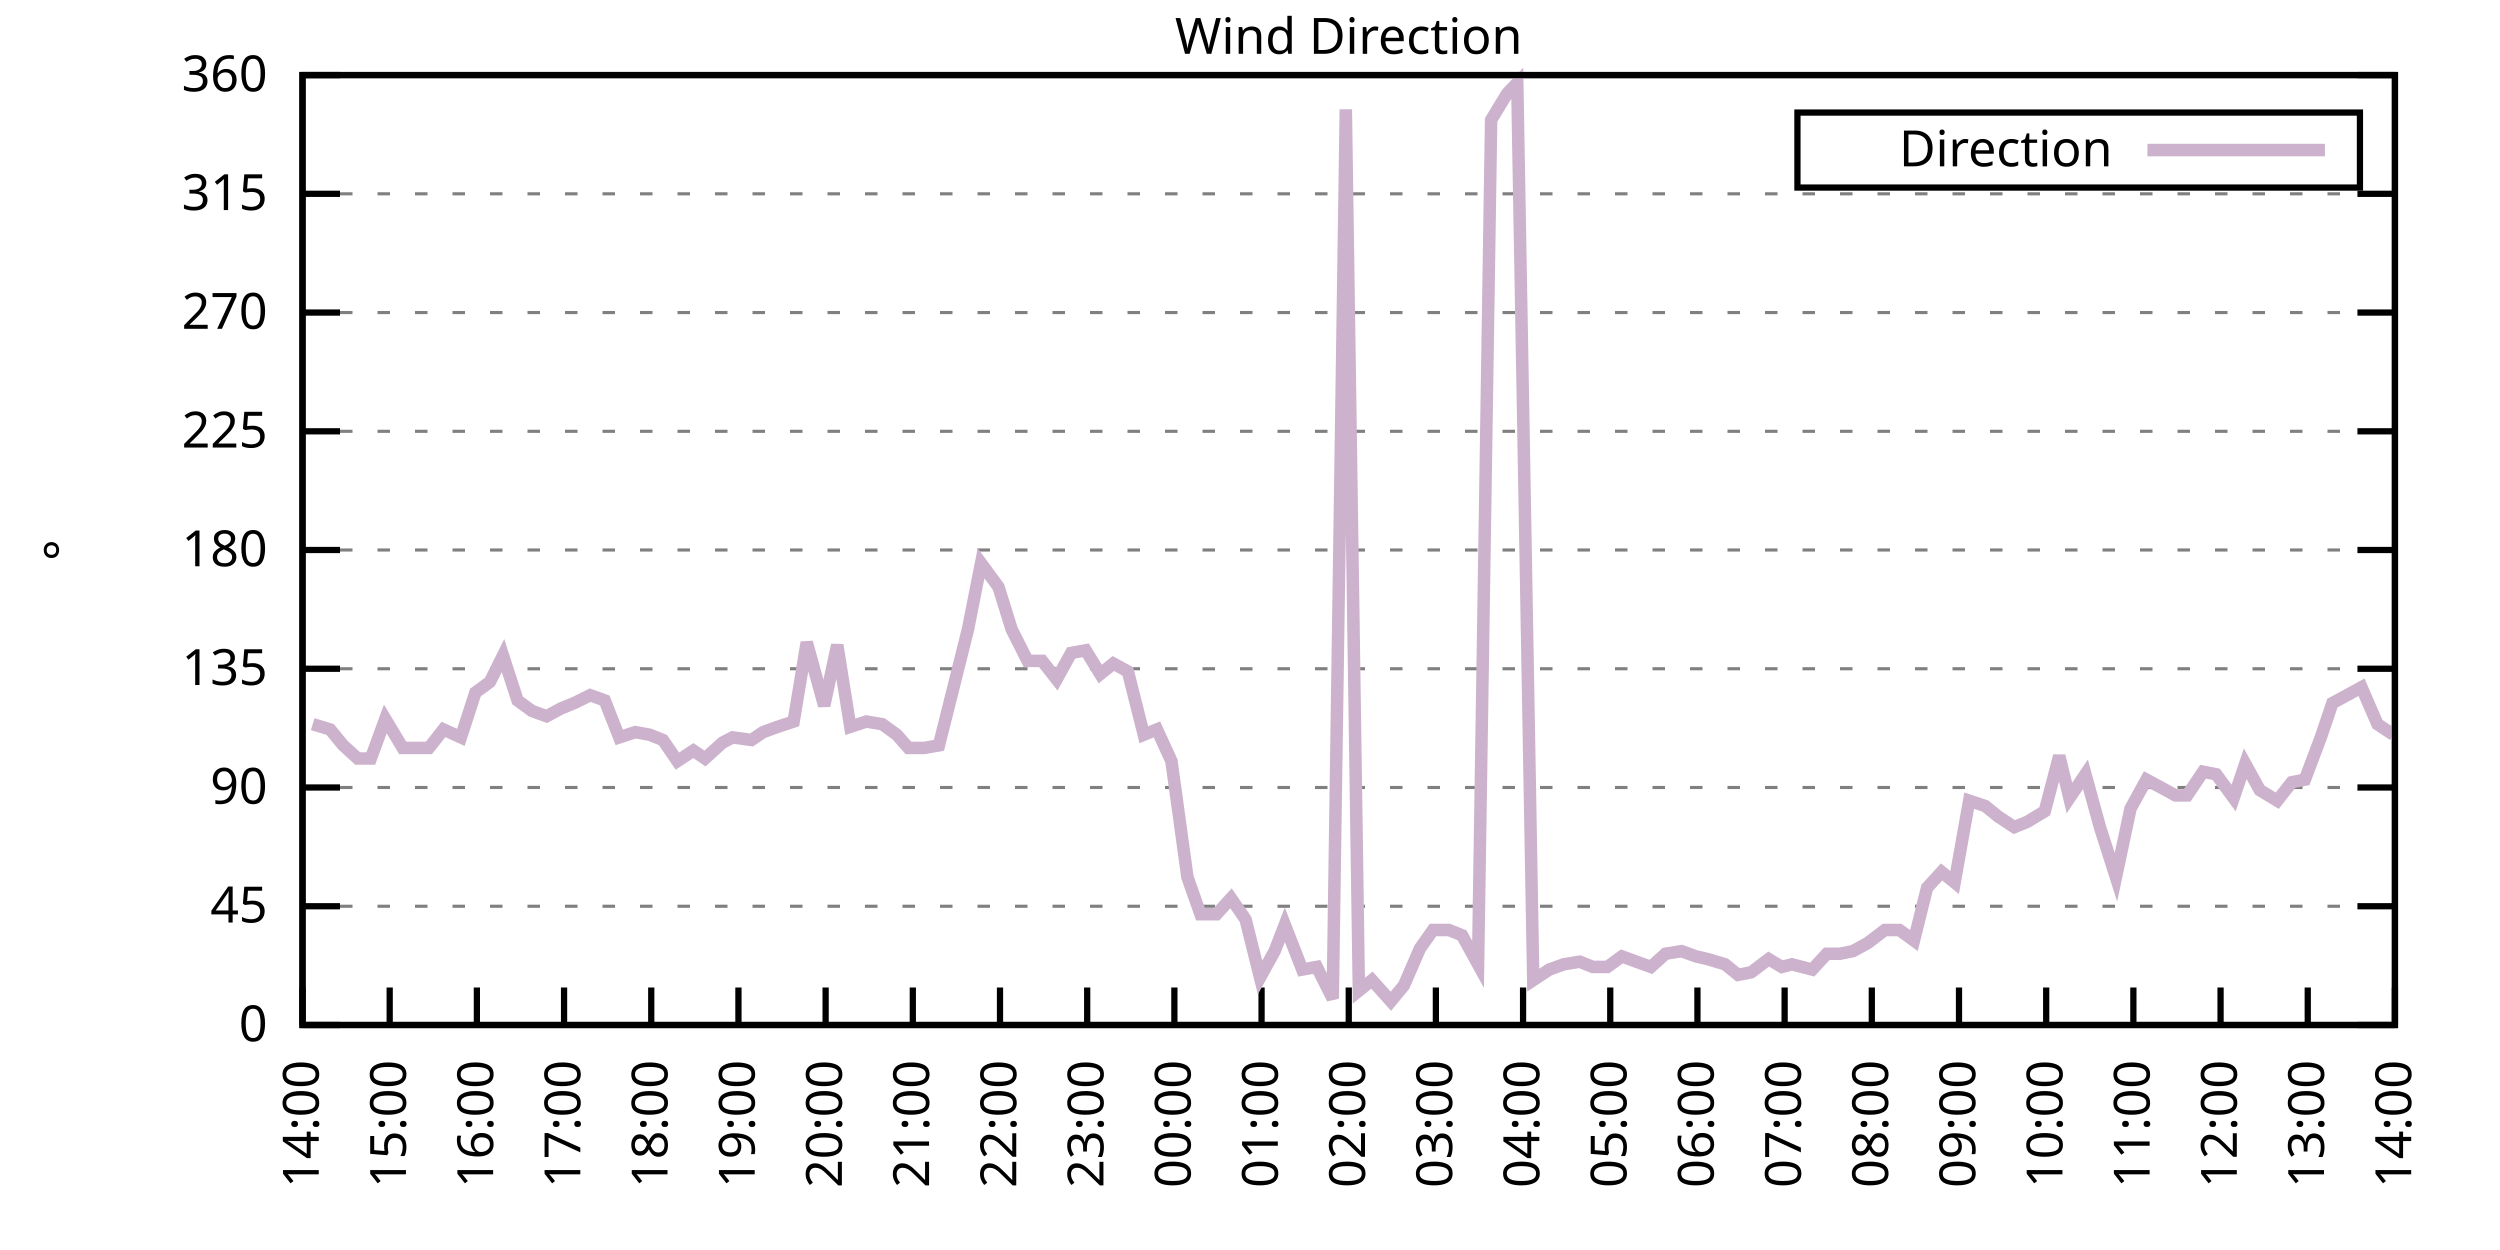
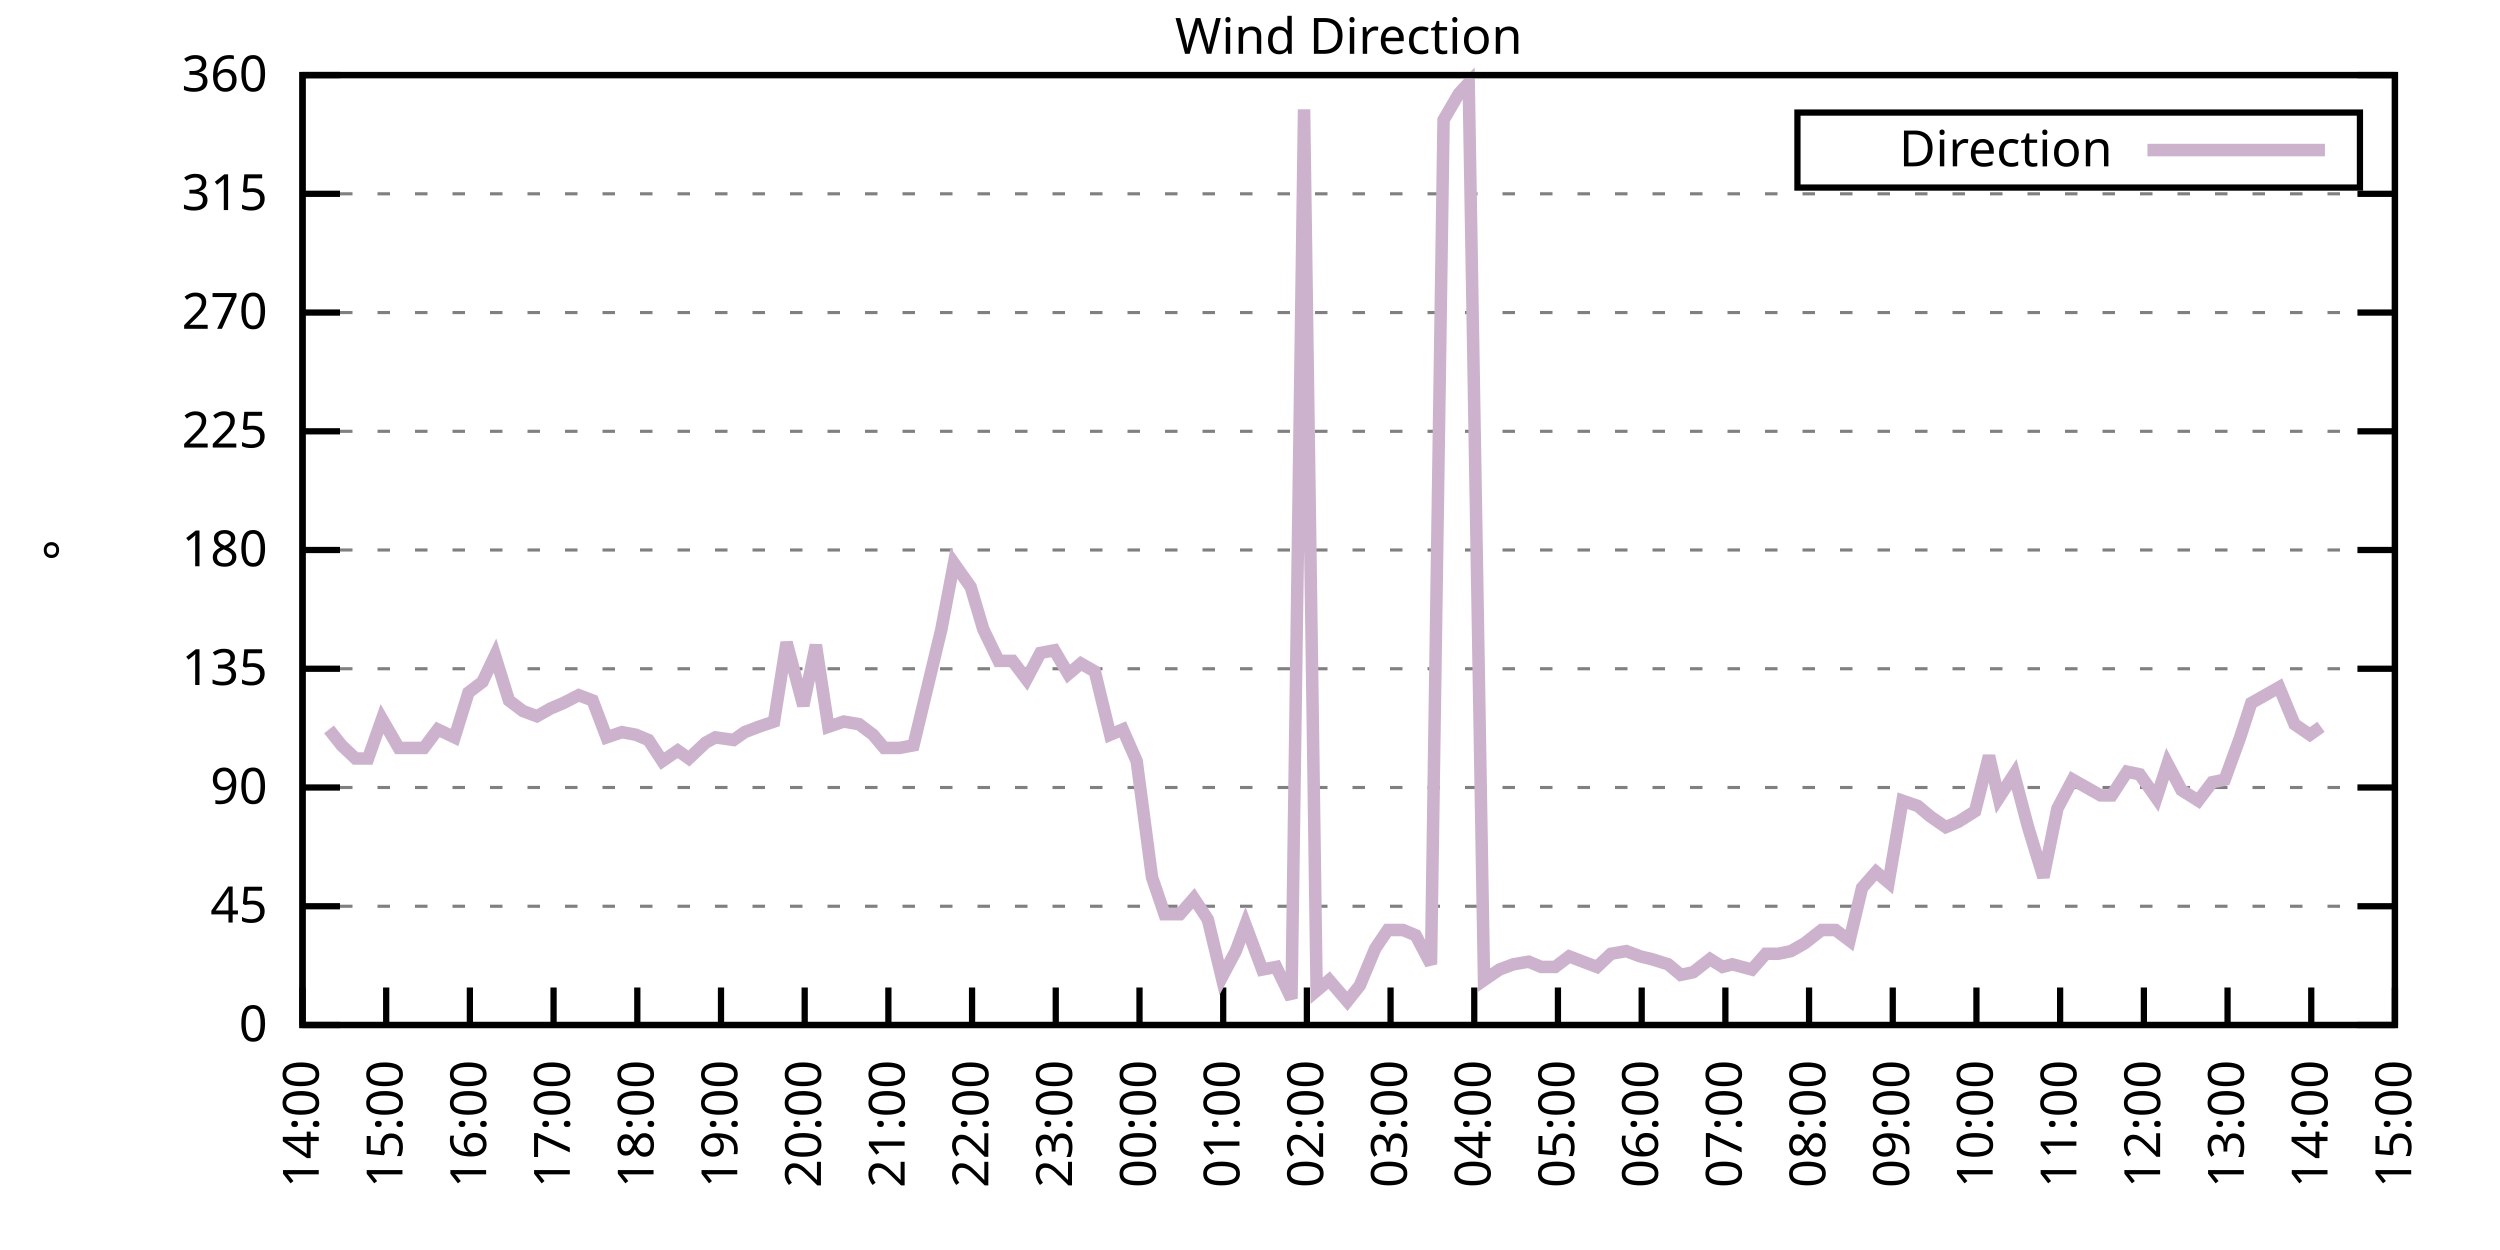
<svg xmlns="http://www.w3.org/2000/svg" xmlns:xlink="http://www.w3.org/1999/xlink" width="400" height="200" viewBox="0 0 400 200">
  <g id="gnuplot_canvas">
    <rect x="0" y="0" width="400" height="200" fill="none" />
    <defs>
      <circle id="gpDot" r="0.5" stroke-width="0.5" stroke="currentColor" />
      <path id="gpPt0" stroke-width="0.333" stroke="currentColor" d="M-1,0 h2 M0,-1 v2" />
      <path id="gpPt1" stroke-width="0.333" stroke="currentColor" d="M-1,-1 L1,1 M1,-1 L-1,1" />
      <path id="gpPt2" stroke-width="0.333" stroke="currentColor" d="M-1,0 L1,0 M0,-1 L0,1 M-1,-1 L1,1 M-1,1 L1,-1" />
      <rect id="gpPt3" stroke-width="0.333" stroke="currentColor" x="-1" y="-1" width="2" height="2" />
      <rect id="gpPt4" stroke-width="0.333" stroke="currentColor" fill="currentColor" x="-1" y="-1" width="2" height="2" />
      <circle id="gpPt5" stroke-width="0.333" stroke="currentColor" cx="0" cy="0" r="1" />
      <use xlink:href="#gpPt5" id="gpPt6" fill="currentColor" stroke="none" />
      <path id="gpPt7" stroke-width="0.333" stroke="currentColor" d="M0,-1.33 L-1.33,0.67 L1.33,0.67 z" />
      <use xlink:href="#gpPt7" id="gpPt8" fill="currentColor" stroke="none" />
      <use xlink:href="#gpPt7" id="gpPt9" stroke="currentColor" transform="rotate(180)" />
      <use xlink:href="#gpPt9" id="gpPt10" fill="currentColor" stroke="none" />
      <use xlink:href="#gpPt3" id="gpPt11" stroke="currentColor" transform="rotate(45)" />
      <use xlink:href="#gpPt11" id="gpPt12" fill="currentColor" stroke="none" />
      <path id="gpPt13" stroke-width="0.333" stroke="currentColor" d="M0,1.330 L1.265,0.411 L0.782,-1.067 L-0.782,-1.076 L-1.265,0.411 z" />
      <use xlink:href="#gpPt13" id="gpPt14" fill="currentColor" stroke="none" />
      <filter id="textbox" filterUnits="objectBoundingBox" x="0" y="0" height="1" width="1">
        <feFlood flood-color="white" flood-opacity="1" result="bgnd" />
        <feComposite in="SourceGraphic" in2="bgnd" operator="atop" />
      </filter>
      <filter id="greybox" filterUnits="objectBoundingBox" x="0" y="0" height="1" width="1">
        <feFlood flood-color="lightgrey" flood-opacity="1" result="grey" />
        <feComposite in="SourceGraphic" in2="grey" operator="atop" />
      </filter>
    </defs>
    <g fill="none" color="white" stroke="currentColor" stroke-width="1.00" stroke-linecap="butt" stroke-linejoin="miter">
</g>
    <g fill="none" color="black" stroke="currentColor" stroke-width="1.00" stroke-linecap="butt" stroke-linejoin="miter">
      <g stroke="none" shape-rendering="crispEdges">
        <polygon fill="rgb(255, 255, 255)" points="48.40,164.00 383.18,164.00 383.18,12.02 48.40,12.02 " />
      </g>
    </g>
    <g fill="none" color="black" stroke="currentColor" stroke-width="1.00" stroke-linecap="butt" stroke-linejoin="miter">
</g>
    <g fill="none" color="black" stroke="black" stroke-width="0.50" stroke-linecap="butt" stroke-linejoin="miter">
</g>
    <g fill="none" color="gray" stroke="currentColor" stroke-width="0.50" stroke-linecap="butt" stroke-linejoin="miter">
      <path stroke="gray" stroke-dasharray="2,4" class="gridline" d="M48.40,164.00 L383.19,164.00  " />
    </g>
    <g fill="none" color="gray" stroke="gray" stroke-width="1.00" stroke-linecap="butt" stroke-linejoin="miter">
</g>
    <g fill="none" color="black" stroke="currentColor" stroke-width="1.00" stroke-linecap="butt" stroke-linejoin="miter">
      <path stroke="black" d="M48.40,164.00 L54.40,164.00 M383.19,164.00 L377.19,164.00  " />
      <g transform="translate(42.80,166.60)" stroke="none" fill="black" font-family="Sans" font-size="8.00" text-anchor="end">
        <text>
          <tspan font-family="Sans"> 0</tspan>
        </text>
      </g>
    </g>
    <g fill="none" color="black" stroke="currentColor" stroke-width="1.00" stroke-linecap="butt" stroke-linejoin="miter">
</g>
    <g fill="none" color="black" stroke="black" stroke-width="0.50" stroke-linecap="butt" stroke-linejoin="miter">
</g>
    <g fill="none" color="gray" stroke="currentColor" stroke-width="0.50" stroke-linecap="butt" stroke-linejoin="miter">
      <path stroke="gray" stroke-dasharray="2,4" class="gridline" d="M48.40,145.00 L383.19,145.00  " />
    </g>
    <g fill="none" color="gray" stroke="gray" stroke-width="1.00" stroke-linecap="butt" stroke-linejoin="miter">
</g>
    <g fill="none" color="black" stroke="currentColor" stroke-width="1.00" stroke-linecap="butt" stroke-linejoin="miter">
      <path stroke="black" d="M48.40,145.00 L54.40,145.00 M383.19,145.00 L377.19,145.00  " />
      <g transform="translate(42.80,147.60)" stroke="none" fill="black" font-family="Sans" font-size="8.00" text-anchor="end">
        <text>
          <tspan font-family="Sans"> 45</tspan>
        </text>
      </g>
    </g>
    <g fill="none" color="black" stroke="currentColor" stroke-width="1.00" stroke-linecap="butt" stroke-linejoin="miter">
</g>
    <g fill="none" color="black" stroke="black" stroke-width="0.50" stroke-linecap="butt" stroke-linejoin="miter">
</g>
    <g fill="none" color="gray" stroke="currentColor" stroke-width="0.50" stroke-linecap="butt" stroke-linejoin="miter">
      <path stroke="gray" stroke-dasharray="2,4" class="gridline" d="M48.40,126.00 L383.19,126.00  " />
    </g>
    <g fill="none" color="gray" stroke="gray" stroke-width="1.00" stroke-linecap="butt" stroke-linejoin="miter">
</g>
    <g fill="none" color="black" stroke="currentColor" stroke-width="1.00" stroke-linecap="butt" stroke-linejoin="miter">
      <path stroke="black" d="M48.40,126.00 L54.40,126.00 M383.19,126.00 L377.19,126.00  " />
      <g transform="translate(42.80,128.60)" stroke="none" fill="black" font-family="Sans" font-size="8.00" text-anchor="end">
        <text>
          <tspan font-family="Sans"> 90</tspan>
        </text>
      </g>
    </g>
    <g fill="none" color="black" stroke="currentColor" stroke-width="1.00" stroke-linecap="butt" stroke-linejoin="miter">
</g>
    <g fill="none" color="black" stroke="black" stroke-width="0.50" stroke-linecap="butt" stroke-linejoin="miter">
</g>
    <g fill="none" color="gray" stroke="currentColor" stroke-width="0.50" stroke-linecap="butt" stroke-linejoin="miter">
      <path stroke="gray" stroke-dasharray="2,4" class="gridline" d="M48.40,107.00 L383.19,107.00  " />
    </g>
    <g fill="none" color="gray" stroke="gray" stroke-width="1.00" stroke-linecap="butt" stroke-linejoin="miter">
</g>
    <g fill="none" color="black" stroke="currentColor" stroke-width="1.00" stroke-linecap="butt" stroke-linejoin="miter">
      <path stroke="black" d="M48.40,107.00 L54.40,107.00 M383.19,107.00 L377.19,107.00  " />
      <g transform="translate(42.80,109.60)" stroke="none" fill="black" font-family="Sans" font-size="8.00" text-anchor="end">
        <text>
          <tspan font-family="Sans"> 135</tspan>
        </text>
      </g>
    </g>
    <g fill="none" color="black" stroke="currentColor" stroke-width="1.00" stroke-linecap="butt" stroke-linejoin="miter">
</g>
    <g fill="none" color="black" stroke="black" stroke-width="0.50" stroke-linecap="butt" stroke-linejoin="miter">
</g>
    <g fill="none" color="gray" stroke="currentColor" stroke-width="0.50" stroke-linecap="butt" stroke-linejoin="miter">
      <path stroke="gray" stroke-dasharray="2,4" class="gridline" d="M48.40,88.00 L383.19,88.00  " />
    </g>
    <g fill="none" color="gray" stroke="gray" stroke-width="1.00" stroke-linecap="butt" stroke-linejoin="miter">
</g>
    <g fill="none" color="black" stroke="currentColor" stroke-width="1.00" stroke-linecap="butt" stroke-linejoin="miter">
      <path stroke="black" d="M48.40,88.00 L54.40,88.00 M383.19,88.00 L377.19,88.00  " />
      <g transform="translate(42.80,90.60)" stroke="none" fill="black" font-family="Sans" font-size="8.00" text-anchor="end">
        <text>
          <tspan font-family="Sans"> 180</tspan>
        </text>
      </g>
    </g>
    <g fill="none" color="black" stroke="currentColor" stroke-width="1.00" stroke-linecap="butt" stroke-linejoin="miter">
</g>
    <g fill="none" color="black" stroke="black" stroke-width="0.50" stroke-linecap="butt" stroke-linejoin="miter">
</g>
    <g fill="none" color="gray" stroke="currentColor" stroke-width="0.50" stroke-linecap="butt" stroke-linejoin="miter">
      <path stroke="gray" stroke-dasharray="2,4" class="gridline" d="M48.40,69.01 L383.19,69.01  " />
    </g>
    <g fill="none" color="gray" stroke="gray" stroke-width="1.00" stroke-linecap="butt" stroke-linejoin="miter">
</g>
    <g fill="none" color="black" stroke="currentColor" stroke-width="1.00" stroke-linecap="butt" stroke-linejoin="miter">
      <path stroke="black" d="M48.40,69.01 L54.40,69.01 M383.19,69.01 L377.19,69.01  " />
      <g transform="translate(42.80,71.61)" stroke="none" fill="black" font-family="Sans" font-size="8.00" text-anchor="end">
        <text>
          <tspan font-family="Sans"> 225</tspan>
        </text>
      </g>
    </g>
    <g fill="none" color="black" stroke="currentColor" stroke-width="1.00" stroke-linecap="butt" stroke-linejoin="miter">
</g>
    <g fill="none" color="black" stroke="black" stroke-width="0.50" stroke-linecap="butt" stroke-linejoin="miter">
</g>
    <g fill="none" color="gray" stroke="currentColor" stroke-width="0.50" stroke-linecap="butt" stroke-linejoin="miter">
      <path stroke="gray" stroke-dasharray="2,4" class="gridline" d="M48.40,50.01 L383.19,50.01  " />
    </g>
    <g fill="none" color="gray" stroke="gray" stroke-width="1.00" stroke-linecap="butt" stroke-linejoin="miter">
</g>
    <g fill="none" color="black" stroke="currentColor" stroke-width="1.00" stroke-linecap="butt" stroke-linejoin="miter">
      <path stroke="black" d="M48.40,50.01 L54.40,50.01 M383.19,50.01 L377.19,50.01  " />
      <g transform="translate(42.80,52.61)" stroke="none" fill="black" font-family="Sans" font-size="8.00" text-anchor="end">
        <text>
          <tspan font-family="Sans"> 270</tspan>
        </text>
      </g>
    </g>
    <g fill="none" color="black" stroke="currentColor" stroke-width="1.00" stroke-linecap="butt" stroke-linejoin="miter">
</g>
    <g fill="none" color="black" stroke="black" stroke-width="0.50" stroke-linecap="butt" stroke-linejoin="miter">
</g>
    <g fill="none" color="gray" stroke="currentColor" stroke-width="0.50" stroke-linecap="butt" stroke-linejoin="miter">
      <path stroke="gray" stroke-dasharray="2,4" class="gridline" d="M48.40,31.01 L383.19,31.01  " />
    </g>
    <g fill="none" color="gray" stroke="gray" stroke-width="1.00" stroke-linecap="butt" stroke-linejoin="miter">
</g>
    <g fill="none" color="black" stroke="currentColor" stroke-width="1.00" stroke-linecap="butt" stroke-linejoin="miter">
      <path stroke="black" d="M48.40,31.01 L54.40,31.01 M383.19,31.01 L377.19,31.01  " />
      <g transform="translate(42.80,33.61)" stroke="none" fill="black" font-family="Sans" font-size="8.00" text-anchor="end">
        <text>
          <tspan font-family="Sans"> 315</tspan>
        </text>
      </g>
    </g>
    <g fill="none" color="black" stroke="currentColor" stroke-width="1.00" stroke-linecap="butt" stroke-linejoin="miter">
</g>
    <g fill="none" color="black" stroke="black" stroke-width="0.50" stroke-linecap="butt" stroke-linejoin="miter">
</g>
    <g fill="none" color="gray" stroke="currentColor" stroke-width="0.50" stroke-linecap="butt" stroke-linejoin="miter">
      <path stroke="gray" stroke-dasharray="2,4" class="gridline" d="M48.40,12.01 L383.19,12.01  " />
    </g>
    <g fill="none" color="gray" stroke="gray" stroke-width="1.00" stroke-linecap="butt" stroke-linejoin="miter">
</g>
    <g fill="none" color="black" stroke="currentColor" stroke-width="1.00" stroke-linecap="butt" stroke-linejoin="miter">
      <path stroke="black" d="M48.40,12.01 L54.40,12.01 M383.19,12.01 L377.19,12.01  " />
      <g transform="translate(42.80,14.61)" stroke="none" fill="black" font-family="Sans" font-size="8.00" text-anchor="end">
        <text>
          <tspan font-family="Sans"> 360</tspan>
        </text>
      </g>
    </g>
    <g fill="none" color="black" stroke="currentColor" stroke-width="1.00" stroke-linecap="butt" stroke-linejoin="miter">
      <path stroke="black" d="M48.40,164.00 L48.40,158.00  " />
      <g transform="translate(51.00,169.60) rotate(270.00)" stroke="none" fill="black" font-family="Sans" font-size="8.00" text-anchor="end">
        <text>
          <tspan font-family="Sans">14:00</tspan>
        </text>
      </g>
    </g>
    <g fill="none" color="black" stroke="currentColor" stroke-width="1.00" stroke-linecap="butt" stroke-linejoin="miter">
-       <path stroke="black" d="M62.35,164.00 L62.35,158.00  " />
-       <g transform="translate(64.95,169.60) rotate(270.00)" stroke="none" fill="black" font-family="Sans" font-size="8.00" text-anchor="end">
+       <path stroke="black" d="M61.79,164.00 L61.79,158.00  " />
+       <g transform="translate(64.39,169.60) rotate(270.00)" stroke="none" fill="black" font-family="Sans" font-size="8.00" text-anchor="end">
        <text>
          <tspan font-family="Sans">15:00</tspan>
        </text>
      </g>
    </g>
    <g fill="none" color="black" stroke="currentColor" stroke-width="1.00" stroke-linecap="butt" stroke-linejoin="miter">
-       <path stroke="black" d="M76.30,164.00 L76.30,158.00  " />
-       <g transform="translate(78.90,169.60) rotate(270.00)" stroke="none" fill="black" font-family="Sans" font-size="8.00" text-anchor="end">
+       <path stroke="black" d="M75.18,164.00 L75.18,158.00  " />
+       <g transform="translate(77.78,169.60) rotate(270.00)" stroke="none" fill="black" font-family="Sans" font-size="8.00" text-anchor="end">
        <text>
          <tspan font-family="Sans">16:00</tspan>
        </text>
      </g>
    </g>
    <g fill="none" color="black" stroke="currentColor" stroke-width="1.00" stroke-linecap="butt" stroke-linejoin="miter">
-       <path stroke="black" d="M90.25,164.00 L90.25,158.00  " />
-       <g transform="translate(92.85,169.60) rotate(270.00)" stroke="none" fill="black" font-family="Sans" font-size="8.00" text-anchor="end">
+       <path stroke="black" d="M88.57,164.00 L88.57,158.00  " />
+       <g transform="translate(91.17,169.60) rotate(270.00)" stroke="none" fill="black" font-family="Sans" font-size="8.00" text-anchor="end">
        <text>
          <tspan font-family="Sans">17:00</tspan>
        </text>
      </g>
    </g>
    <g fill="none" color="black" stroke="currentColor" stroke-width="1.00" stroke-linecap="butt" stroke-linejoin="miter">
-       <path stroke="black" d="M104.20,164.00 L104.20,158.00  " />
-       <g transform="translate(106.80,169.60) rotate(270.00)" stroke="none" fill="black" font-family="Sans" font-size="8.00" text-anchor="end">
+       <path stroke="black" d="M101.97,164.00 L101.97,158.00  " />
+       <g transform="translate(104.57,169.60) rotate(270.00)" stroke="none" fill="black" font-family="Sans" font-size="8.00" text-anchor="end">
        <text>
          <tspan font-family="Sans">18:00</tspan>
        </text>
      </g>
    </g>
    <g fill="none" color="black" stroke="currentColor" stroke-width="1.00" stroke-linecap="butt" stroke-linejoin="miter">
-       <path stroke="black" d="M118.15,164.00 L118.15,158.00  " />
-       <g transform="translate(120.75,169.60) rotate(270.00)" stroke="none" fill="black" font-family="Sans" font-size="8.00" text-anchor="end">
+       <path stroke="black" d="M115.36,164.00 L115.36,158.00  " />
+       <g transform="translate(117.96,169.60) rotate(270.00)" stroke="none" fill="black" font-family="Sans" font-size="8.00" text-anchor="end">
        <text>
          <tspan font-family="Sans">19:00</tspan>
        </text>
      </g>
    </g>
    <g fill="none" color="black" stroke="currentColor" stroke-width="1.00" stroke-linecap="butt" stroke-linejoin="miter">
-       <path stroke="black" d="M132.10,164.00 L132.10,158.00  " />
-       <g transform="translate(134.70,169.60) rotate(270.00)" stroke="none" fill="black" font-family="Sans" font-size="8.00" text-anchor="end">
+       <path stroke="black" d="M128.75,164.00 L128.75,158.00  " />
+       <g transform="translate(131.35,169.60) rotate(270.00)" stroke="none" fill="black" font-family="Sans" font-size="8.00" text-anchor="end">
        <text>
          <tspan font-family="Sans">20:00</tspan>
        </text>
      </g>
    </g>
    <g fill="none" color="black" stroke="currentColor" stroke-width="1.00" stroke-linecap="butt" stroke-linejoin="miter">
-       <path stroke="black" d="M146.05,164.00 L146.05,158.00  " />
-       <g transform="translate(148.65,169.60) rotate(270.00)" stroke="none" fill="black" font-family="Sans" font-size="8.00" text-anchor="end">
+       <path stroke="black" d="M142.14,164.00 L142.14,158.00  " />
+       <g transform="translate(144.74,169.60) rotate(270.00)" stroke="none" fill="black" font-family="Sans" font-size="8.00" text-anchor="end">
        <text>
          <tspan font-family="Sans">21:00</tspan>
        </text>
      </g>
    </g>
    <g fill="none" color="black" stroke="currentColor" stroke-width="1.00" stroke-linecap="butt" stroke-linejoin="miter">
-       <path stroke="black" d="M160.00,164.00 L160.00,158.00  " />
-       <g transform="translate(162.60,169.60) rotate(270.00)" stroke="none" fill="black" font-family="Sans" font-size="8.00" text-anchor="end">
+       <path stroke="black" d="M155.53,164.00 L155.53,158.00  " />
+       <g transform="translate(158.13,169.60) rotate(270.00)" stroke="none" fill="black" font-family="Sans" font-size="8.00" text-anchor="end">
        <text>
          <tspan font-family="Sans">22:00</tspan>
        </text>
      </g>
    </g>
    <g fill="none" color="black" stroke="currentColor" stroke-width="1.00" stroke-linecap="butt" stroke-linejoin="miter">
-       <path stroke="black" d="M173.95,164.00 L173.95,158.00  " />
-       <g transform="translate(176.55,169.60) rotate(270.00)" stroke="none" fill="black" font-family="Sans" font-size="8.00" text-anchor="end">
+       <path stroke="black" d="M168.92,164.00 L168.92,158.00  " />
+       <g transform="translate(171.52,169.60) rotate(270.00)" stroke="none" fill="black" font-family="Sans" font-size="8.00" text-anchor="end">
        <text>
          <tspan font-family="Sans">23:00</tspan>
        </text>
      </g>
    </g>
    <g fill="none" color="black" stroke="currentColor" stroke-width="1.00" stroke-linecap="butt" stroke-linejoin="miter">
-       <path stroke="black" d="M187.90,164.00 L187.90,158.00  " />
-       <g transform="translate(190.50,169.60) rotate(270.00)" stroke="none" fill="black" font-family="Sans" font-size="8.00" text-anchor="end">
+       <path stroke="black" d="M182.32,164.00 L182.32,158.00  " />
+       <g transform="translate(184.92,169.60) rotate(270.00)" stroke="none" fill="black" font-family="Sans" font-size="8.00" text-anchor="end">
        <text>
          <tspan font-family="Sans">00:00</tspan>
        </text>
      </g>
    </g>
    <g fill="none" color="black" stroke="currentColor" stroke-width="1.00" stroke-linecap="butt" stroke-linejoin="miter">
-       <path stroke="black" d="M201.85,164.00 L201.85,158.00  " />
-       <g transform="translate(204.45,169.60) rotate(270.00)" stroke="none" fill="black" font-family="Sans" font-size="8.00" text-anchor="end">
+       <path stroke="black" d="M195.71,164.00 L195.71,158.00  " />
+       <g transform="translate(198.31,169.60) rotate(270.00)" stroke="none" fill="black" font-family="Sans" font-size="8.00" text-anchor="end">
        <text>
          <tspan font-family="Sans">01:00</tspan>
        </text>
      </g>
    </g>
    <g fill="none" color="black" stroke="currentColor" stroke-width="1.00" stroke-linecap="butt" stroke-linejoin="miter">
-       <path stroke="black" d="M215.80,164.00 L215.80,158.00  " />
-       <g transform="translate(218.40,169.60) rotate(270.00)" stroke="none" fill="black" font-family="Sans" font-size="8.00" text-anchor="end">
+       <path stroke="black" d="M209.10,164.00 L209.10,158.00  " />
+       <g transform="translate(211.70,169.60) rotate(270.00)" stroke="none" fill="black" font-family="Sans" font-size="8.00" text-anchor="end">
        <text>
          <tspan font-family="Sans">02:00</tspan>
        </text>
      </g>
    </g>
    <g fill="none" color="black" stroke="currentColor" stroke-width="1.00" stroke-linecap="butt" stroke-linejoin="miter">
-       <path stroke="black" d="M229.74,164.00 L229.74,158.00  " />
-       <g transform="translate(232.34,169.60) rotate(270.00)" stroke="none" fill="black" font-family="Sans" font-size="8.00" text-anchor="end">
+       <path stroke="black" d="M222.49,164.00 L222.49,158.00  " />
+       <g transform="translate(225.09,169.60) rotate(270.00)" stroke="none" fill="black" font-family="Sans" font-size="8.00" text-anchor="end">
        <text>
          <tspan font-family="Sans">03:00</tspan>
        </text>
      </g>
    </g>
    <g fill="none" color="black" stroke="currentColor" stroke-width="1.00" stroke-linecap="butt" stroke-linejoin="miter">
-       <path stroke="black" d="M243.69,164.00 L243.69,158.00  " />
-       <g transform="translate(246.29,169.60) rotate(270.00)" stroke="none" fill="black" font-family="Sans" font-size="8.00" text-anchor="end">
+       <path stroke="black" d="M235.88,164.00 L235.88,158.00  " />
+       <g transform="translate(238.48,169.60) rotate(270.00)" stroke="none" fill="black" font-family="Sans" font-size="8.00" text-anchor="end">
        <text>
          <tspan font-family="Sans">04:00</tspan>
        </text>
      </g>
    </g>
    <g fill="none" color="black" stroke="currentColor" stroke-width="1.00" stroke-linecap="butt" stroke-linejoin="miter">
-       <path stroke="black" d="M257.64,164.00 L257.64,158.00  " />
-       <g transform="translate(260.24,169.60) rotate(270.00)" stroke="none" fill="black" font-family="Sans" font-size="8.00" text-anchor="end">
+       <path stroke="black" d="M249.27,164.00 L249.27,158.00  " />
+       <g transform="translate(251.87,169.60) rotate(270.00)" stroke="none" fill="black" font-family="Sans" font-size="8.00" text-anchor="end">
        <text>
          <tspan font-family="Sans">05:00</tspan>
        </text>
      </g>
    </g>
    <g fill="none" color="black" stroke="currentColor" stroke-width="1.00" stroke-linecap="butt" stroke-linejoin="miter">
-       <path stroke="black" d="M271.59,164.00 L271.59,158.00  " />
-       <g transform="translate(274.19,169.60) rotate(270.00)" stroke="none" fill="black" font-family="Sans" font-size="8.00" text-anchor="end">
+       <path stroke="black" d="M262.67,164.00 L262.67,158.00  " />
+       <g transform="translate(265.27,169.60) rotate(270.00)" stroke="none" fill="black" font-family="Sans" font-size="8.00" text-anchor="end">
        <text>
          <tspan font-family="Sans">06:00</tspan>
        </text>
      </g>
    </g>
    <g fill="none" color="black" stroke="currentColor" stroke-width="1.00" stroke-linecap="butt" stroke-linejoin="miter">
-       <path stroke="black" d="M285.54,164.00 L285.54,158.00  " />
-       <g transform="translate(288.14,169.60) rotate(270.00)" stroke="none" fill="black" font-family="Sans" font-size="8.00" text-anchor="end">
+       <path stroke="black" d="M276.06,164.00 L276.06,158.00  " />
+       <g transform="translate(278.66,169.60) rotate(270.00)" stroke="none" fill="black" font-family="Sans" font-size="8.00" text-anchor="end">
        <text>
          <tspan font-family="Sans">07:00</tspan>
        </text>
      </g>
    </g>
    <g fill="none" color="black" stroke="currentColor" stroke-width="1.00" stroke-linecap="butt" stroke-linejoin="miter">
-       <path stroke="black" d="M299.49,164.00 L299.49,158.00  " />
-       <g transform="translate(302.09,169.60) rotate(270.00)" stroke="none" fill="black" font-family="Sans" font-size="8.00" text-anchor="end">
+       <path stroke="black" d="M289.45,164.00 L289.45,158.00  " />
+       <g transform="translate(292.05,169.60) rotate(270.00)" stroke="none" fill="black" font-family="Sans" font-size="8.00" text-anchor="end">
        <text>
          <tspan font-family="Sans">08:00</tspan>
        </text>
      </g>
    </g>
    <g fill="none" color="black" stroke="currentColor" stroke-width="1.00" stroke-linecap="butt" stroke-linejoin="miter">
-       <path stroke="black" d="M313.44,164.00 L313.44,158.00  " />
-       <g transform="translate(316.04,169.60) rotate(270.00)" stroke="none" fill="black" font-family="Sans" font-size="8.00" text-anchor="end">
+       <path stroke="black" d="M302.84,164.00 L302.84,158.00  " />
+       <g transform="translate(305.44,169.60) rotate(270.00)" stroke="none" fill="black" font-family="Sans" font-size="8.00" text-anchor="end">
        <text>
          <tspan font-family="Sans">09:00</tspan>
        </text>
      </g>
    </g>
    <g fill="none" color="black" stroke="currentColor" stroke-width="1.00" stroke-linecap="butt" stroke-linejoin="miter">
-       <path stroke="black" d="M327.39,164.00 L327.39,158.00  " />
-       <g transform="translate(329.99,169.60) rotate(270.00)" stroke="none" fill="black" font-family="Sans" font-size="8.00" text-anchor="end">
+       <path stroke="black" d="M316.23,164.00 L316.23,158.00  " />
+       <g transform="translate(318.83,169.60) rotate(270.00)" stroke="none" fill="black" font-family="Sans" font-size="8.00" text-anchor="end">
        <text>
          <tspan font-family="Sans">10:00</tspan>
        </text>
      </g>
    </g>
    <g fill="none" color="black" stroke="currentColor" stroke-width="1.00" stroke-linecap="butt" stroke-linejoin="miter">
-       <path stroke="black" d="M341.34,164.00 L341.34,158.00  " />
-       <g transform="translate(343.94,169.60) rotate(270.00)" stroke="none" fill="black" font-family="Sans" font-size="8.00" text-anchor="end">
+       <path stroke="black" d="M329.62,164.00 L329.62,158.00  " />
+       <g transform="translate(332.22,169.60) rotate(270.00)" stroke="none" fill="black" font-family="Sans" font-size="8.00" text-anchor="end">
        <text>
          <tspan font-family="Sans">11:00</tspan>
        </text>
      </g>
    </g>
    <g fill="none" color="black" stroke="currentColor" stroke-width="1.00" stroke-linecap="butt" stroke-linejoin="miter">
-       <path stroke="black" d="M355.29,164.00 L355.29,158.00  " />
-       <g transform="translate(357.89,169.60) rotate(270.00)" stroke="none" fill="black" font-family="Sans" font-size="8.00" text-anchor="end">
+       <path stroke="black" d="M343.02,164.00 L343.02,158.00  " />
+       <g transform="translate(345.62,169.60) rotate(270.00)" stroke="none" fill="black" font-family="Sans" font-size="8.00" text-anchor="end">
        <text>
          <tspan font-family="Sans">12:00</tspan>
        </text>
      </g>
    </g>
    <g fill="none" color="black" stroke="currentColor" stroke-width="1.00" stroke-linecap="butt" stroke-linejoin="miter">
-       <path stroke="black" d="M369.24,164.00 L369.24,158.00  " />
-       <g transform="translate(371.84,169.60) rotate(270.00)" stroke="none" fill="black" font-family="Sans" font-size="8.00" text-anchor="end">
+       <path stroke="black" d="M356.41,164.00 L356.41,158.00  " />
+       <g transform="translate(359.01,169.60) rotate(270.00)" stroke="none" fill="black" font-family="Sans" font-size="8.00" text-anchor="end">
        <text>
          <tspan font-family="Sans">13:00</tspan>
+         </text>
+       </g>
+     </g>
+     <g fill="none" color="black" stroke="currentColor" stroke-width="1.00" stroke-linecap="butt" stroke-linejoin="miter">
+       <path stroke="black" d="M369.80,164.00 L369.80,158.00  " />
+       <g transform="translate(372.40,169.60) rotate(270.00)" stroke="none" fill="black" font-family="Sans" font-size="8.00" text-anchor="end">
+         <text>
+           <tspan font-family="Sans">14:00</tspan>
        </text>
      </g>
    </g>
    <g fill="none" color="black" stroke="currentColor" stroke-width="1.00" stroke-linecap="butt" stroke-linejoin="miter">
      <path stroke="black" d="M383.19,164.00 L383.19,158.00  " />
      <g transform="translate(385.79,169.60) rotate(270.00)" stroke="none" fill="black" font-family="Sans" font-size="8.00" text-anchor="end">
        <text>
-           <tspan font-family="Sans">14:00</tspan>
+           <tspan font-family="Sans">15:00</tspan>
        </text>
      </g>
    </g>
    <g fill="none" color="black" stroke="currentColor" stroke-width="1.00" stroke-linecap="butt" stroke-linejoin="miter">
</g>
    <g fill="none" color="black" stroke="currentColor" stroke-width="1.00" stroke-linecap="butt" stroke-linejoin="miter">
      <path stroke="black" d="M48.40,12.01 L48.40,164.00 L383.19,164.00 L383.19,12.01 L48.40,12.01 Z  " />
    </g>
    <g fill="none" color="black" stroke="currentColor" stroke-width="1.00" stroke-linecap="butt" stroke-linejoin="miter">
</g>
    <g fill="none" color="black" stroke="currentColor" stroke-width="1.00" stroke-linecap="butt" stroke-linejoin="miter">
      <path stroke="black" d="M287.59,30.01 L287.59,18.01 L377.59,18.01 L377.59,30.01 L287.59,30.01 Z  " />
    </g>
    <g id="Wind_direction_plot_1">
      <g fill="none" color="white" stroke="black" stroke-width="2.00" stroke-linecap="butt" stroke-linejoin="miter">
</g>
      <g fill="none" color="black" stroke="currentColor" stroke-width="2.00" stroke-linecap="butt" stroke-linejoin="miter">
        <g transform="translate(337.99,26.61)" stroke="none" fill="black" font-family="Sans" font-size="8.00" text-anchor="end">
          <text>
            <tspan font-family="Sans">Direction</tspan>
          </text>
        </g>
      </g>
      <g fill="none" color="black" stroke="currentColor" stroke-width="2.00" stroke-linecap="butt" stroke-linejoin="miter">
-         <path stroke="rgb(204, 178, 204)" d="M343.59,24.01 L371.99,24.01 M50.03,115.87 L52.82,116.71 L54.91,119.25 L57.23,121.36 L59.33,121.36 L61.65,115.03   L64.44,119.67 L66.53,119.67 L68.63,119.67 L70.95,116.71 L73.74,117.98 L76.07,110.80 L78.39,109.11 L80.48,104.89   L82.81,112.07 L85.13,113.76 L87.46,114.60 L89.78,113.34 L91.88,112.49 L94.43,111.23 L96.76,112.07 L99.08,117.98   L101.64,117.14 L103.97,117.56 L106.06,118.40 L108.38,121.78 L110.94,120.09 L112.80,121.36 L115.59,118.83 L117.22,117.98   L120.24,118.40 L122.10,117.14 L124.43,116.29 L126.98,115.45 L129.08,102.78 L131.87,112.91 L133.96,103.20 L136.05,116.29   L138.61,115.45 L141.16,115.87 L143.49,117.56 L145.35,119.67 L147.91,119.67 L150.23,119.25 L152.56,109.96 L154.88,100.67   L156.97,90.12 L159.76,93.92 L161.86,100.67 L164.41,105.74 L166.74,105.74 L169.06,108.69 L171.39,104.47 L173.71,104.05   L176.04,107.85 L178.13,106.16 L180.46,107.43 L183.01,117.56 L185.11,116.71 L187.43,121.78 L189.99,140.36 L192.08,146.27   L194.64,146.27 L196.96,143.73 L199.29,147.11 L201.61,156.40 L203.94,152.18 L205.57,147.96 L208.36,155.13 L210.68,154.71   L213.24,159.78 L215.33,17.50 L217.42,158.51 L219.51,156.82 L222.54,160.20 L224.63,157.67 L227.19,151.76 L229.28,148.80   L231.84,148.80 L233.93,149.65 L236.49,154.29 L238.58,19.19 L241.14,14.97 L242.76,13.28 L245.32,156.82 L247.88,155.13   L250.20,154.29 L252.76,153.87 L254.85,154.71 L257.18,154.71 L259.50,153.02 L261.83,153.87 L264.15,154.71 L266.48,152.60   L269.04,152.18 L271.36,153.02 L273.22,153.45 L276.01,154.29 L278.10,155.98 L280.20,155.56 L282.99,153.45 L285.08,154.71   L286.71,154.29 L289.96,155.13 L292.29,152.60 L294.38,152.60 L296.47,152.18 L298.80,150.91 L301.58,148.80 L303.91,148.80   L306.23,150.49 L308.33,142.05 L310.65,139.51 L312.74,141.20 L315.07,128.11 L317.63,128.96 L319.72,130.65 L322.28,132.34   L324.37,131.49 L327.16,129.80 L329.48,120.94 L331.11,127.69 L333.67,123.89 L335.99,132.34 L338.55,140.36 L340.88,129.38   L343.43,124.74 L345.76,126.00 L348.08,127.27 L349.94,127.27 L352.50,123.47 L354.59,123.89 L357.38,127.69 L359.24,122.20   L361.57,126.42 L364.36,128.11 L366.68,125.16 L368.78,124.74 L371.33,117.98 L373.19,112.49 L375.52,111.23 L377.84,109.96   L380.40,115.87 L382.96,117.56  " />
+         <path stroke="rgb(204, 178, 204)" d="M343.59,24.01 L371.99,24.01 M52.64,116.71 L54.65,119.25 L56.88,121.36 L58.89,121.36 L61.12,115.03 L63.80,119.67   L65.81,119.67 L67.82,119.67 L70.05,116.71 L72.73,117.98 L74.96,110.80 L77.19,109.11 L79.20,104.89 L81.43,112.07   L83.66,113.76 L85.90,114.60 L88.13,113.34 L90.14,112.49 L92.59,111.23 L94.82,112.07 L97.06,117.98 L99.51,117.14   L101.74,117.56 L103.75,118.40 L105.98,121.78 L108.44,120.09 L110.22,121.36 L112.90,118.83 L114.47,117.98 L117.37,118.40   L119.15,117.14 L121.38,116.29 L123.84,115.45 L125.85,102.78 L128.53,112.91 L130.54,103.20 L132.54,116.29 L135.00,115.45   L137.45,115.87 L139.69,117.56 L141.47,119.67 L143.93,119.67 L146.16,119.25 L148.39,109.96 L150.62,100.67 L152.63,90.12   L155.31,93.92 L157.32,100.67 L159.77,105.74 L162.01,105.74 L164.24,108.69 L166.47,104.47 L168.70,104.05 L170.93,107.85   L172.94,106.16 L175.17,107.43 L177.63,117.56 L179.64,116.71 L181.87,121.78 L184.32,140.36 L186.33,146.27 L188.79,146.27   L191.02,143.73 L193.25,147.11 L195.48,156.40 L197.72,152.18 L199.28,147.96 L201.96,155.13 L204.19,154.71 L206.64,159.78   L208.65,17.50 L210.66,158.51 L212.67,156.82 L215.57,160.20 L217.58,157.67 L220.04,151.76 L222.04,148.80 L224.50,148.80   L226.51,149.65 L228.96,154.29 L230.97,19.19 L233.43,14.97 L234.99,13.28 L237.44,156.82 L239.90,155.13 L242.13,154.29   L244.59,153.87 L246.60,154.71 L248.83,154.71 L251.06,153.02 L253.29,153.87 L255.52,154.71 L257.76,152.60 L260.21,152.18   L262.44,153.02 L264.23,153.45 L266.91,154.29 L268.92,155.98 L270.92,155.56 L273.60,153.45 L275.61,154.71 L277.17,154.29   L280.30,155.13 L282.53,152.60 L284.54,152.60 L286.55,152.18 L288.78,150.91 L291.46,148.80 L293.69,148.80 L295.92,150.49   L297.93,142.05 L300.16,139.51 L302.17,141.20 L304.40,128.11 L306.86,128.96 L308.87,130.65 L311.32,132.34 L313.33,131.49   L316.01,129.80 L318.24,120.94 L319.80,127.69 L322.26,123.89 L324.49,132.34 L326.95,140.36 L329.18,129.38 L331.63,124.74   L333.86,126.00 L336.10,127.27 L337.88,127.27 L340.34,123.47 L342.35,123.89 L345.02,127.69 L346.81,122.20 L349.04,126.42   L351.72,128.11 L353.95,125.16 L355.96,124.74 L358.42,117.98 L360.20,112.49 L362.43,111.23 L364.66,109.96 L367.12,115.87   L369.58,117.56 L371.36,116.29  " />
      </g>
    </g>
    <g fill="none" color="black" stroke="currentColor" stroke-width="2.00" stroke-linecap="butt" stroke-linejoin="miter">
</g>
    <g fill="none" color="black" stroke="black" stroke-width="1.00" stroke-linecap="butt" stroke-linejoin="miter">
</g>
    <g fill="none" color="black" stroke="currentColor" stroke-width="1.00" stroke-linecap="butt" stroke-linejoin="miter">
      <path stroke="black" d="M48.40,12.01 L48.40,164.00 L383.19,164.00 L383.19,12.01 L48.40,12.01 Z  " />
      <g transform="translate(12.80,88.01) rotate(270.00)" stroke="none" fill="black" font-family="Sans" font-size="8.00" text-anchor="middle">
        <text>
          <tspan font-family="Sans">°</tspan>
        </text>
      </g>
    </g>
    <g fill="none" color="black" stroke="currentColor" stroke-width="1.00" stroke-linecap="butt" stroke-linejoin="miter">
</g>
    <g fill="none" color="black" stroke="currentColor" stroke-width="1.00" stroke-linecap="butt" stroke-linejoin="miter">
      <g transform="translate(215.79,8.61)" stroke="none" fill="black" font-family="Sans" font-size="8.00" text-anchor="middle">
        <text>
          <tspan font-family="Sans">Wind Direction</tspan>
        </text>
      </g>
    </g>
    <g fill="none" color="black" stroke="currentColor" stroke-width="1.00" stroke-linecap="butt" stroke-linejoin="miter">
</g>
  </g>
</svg>
